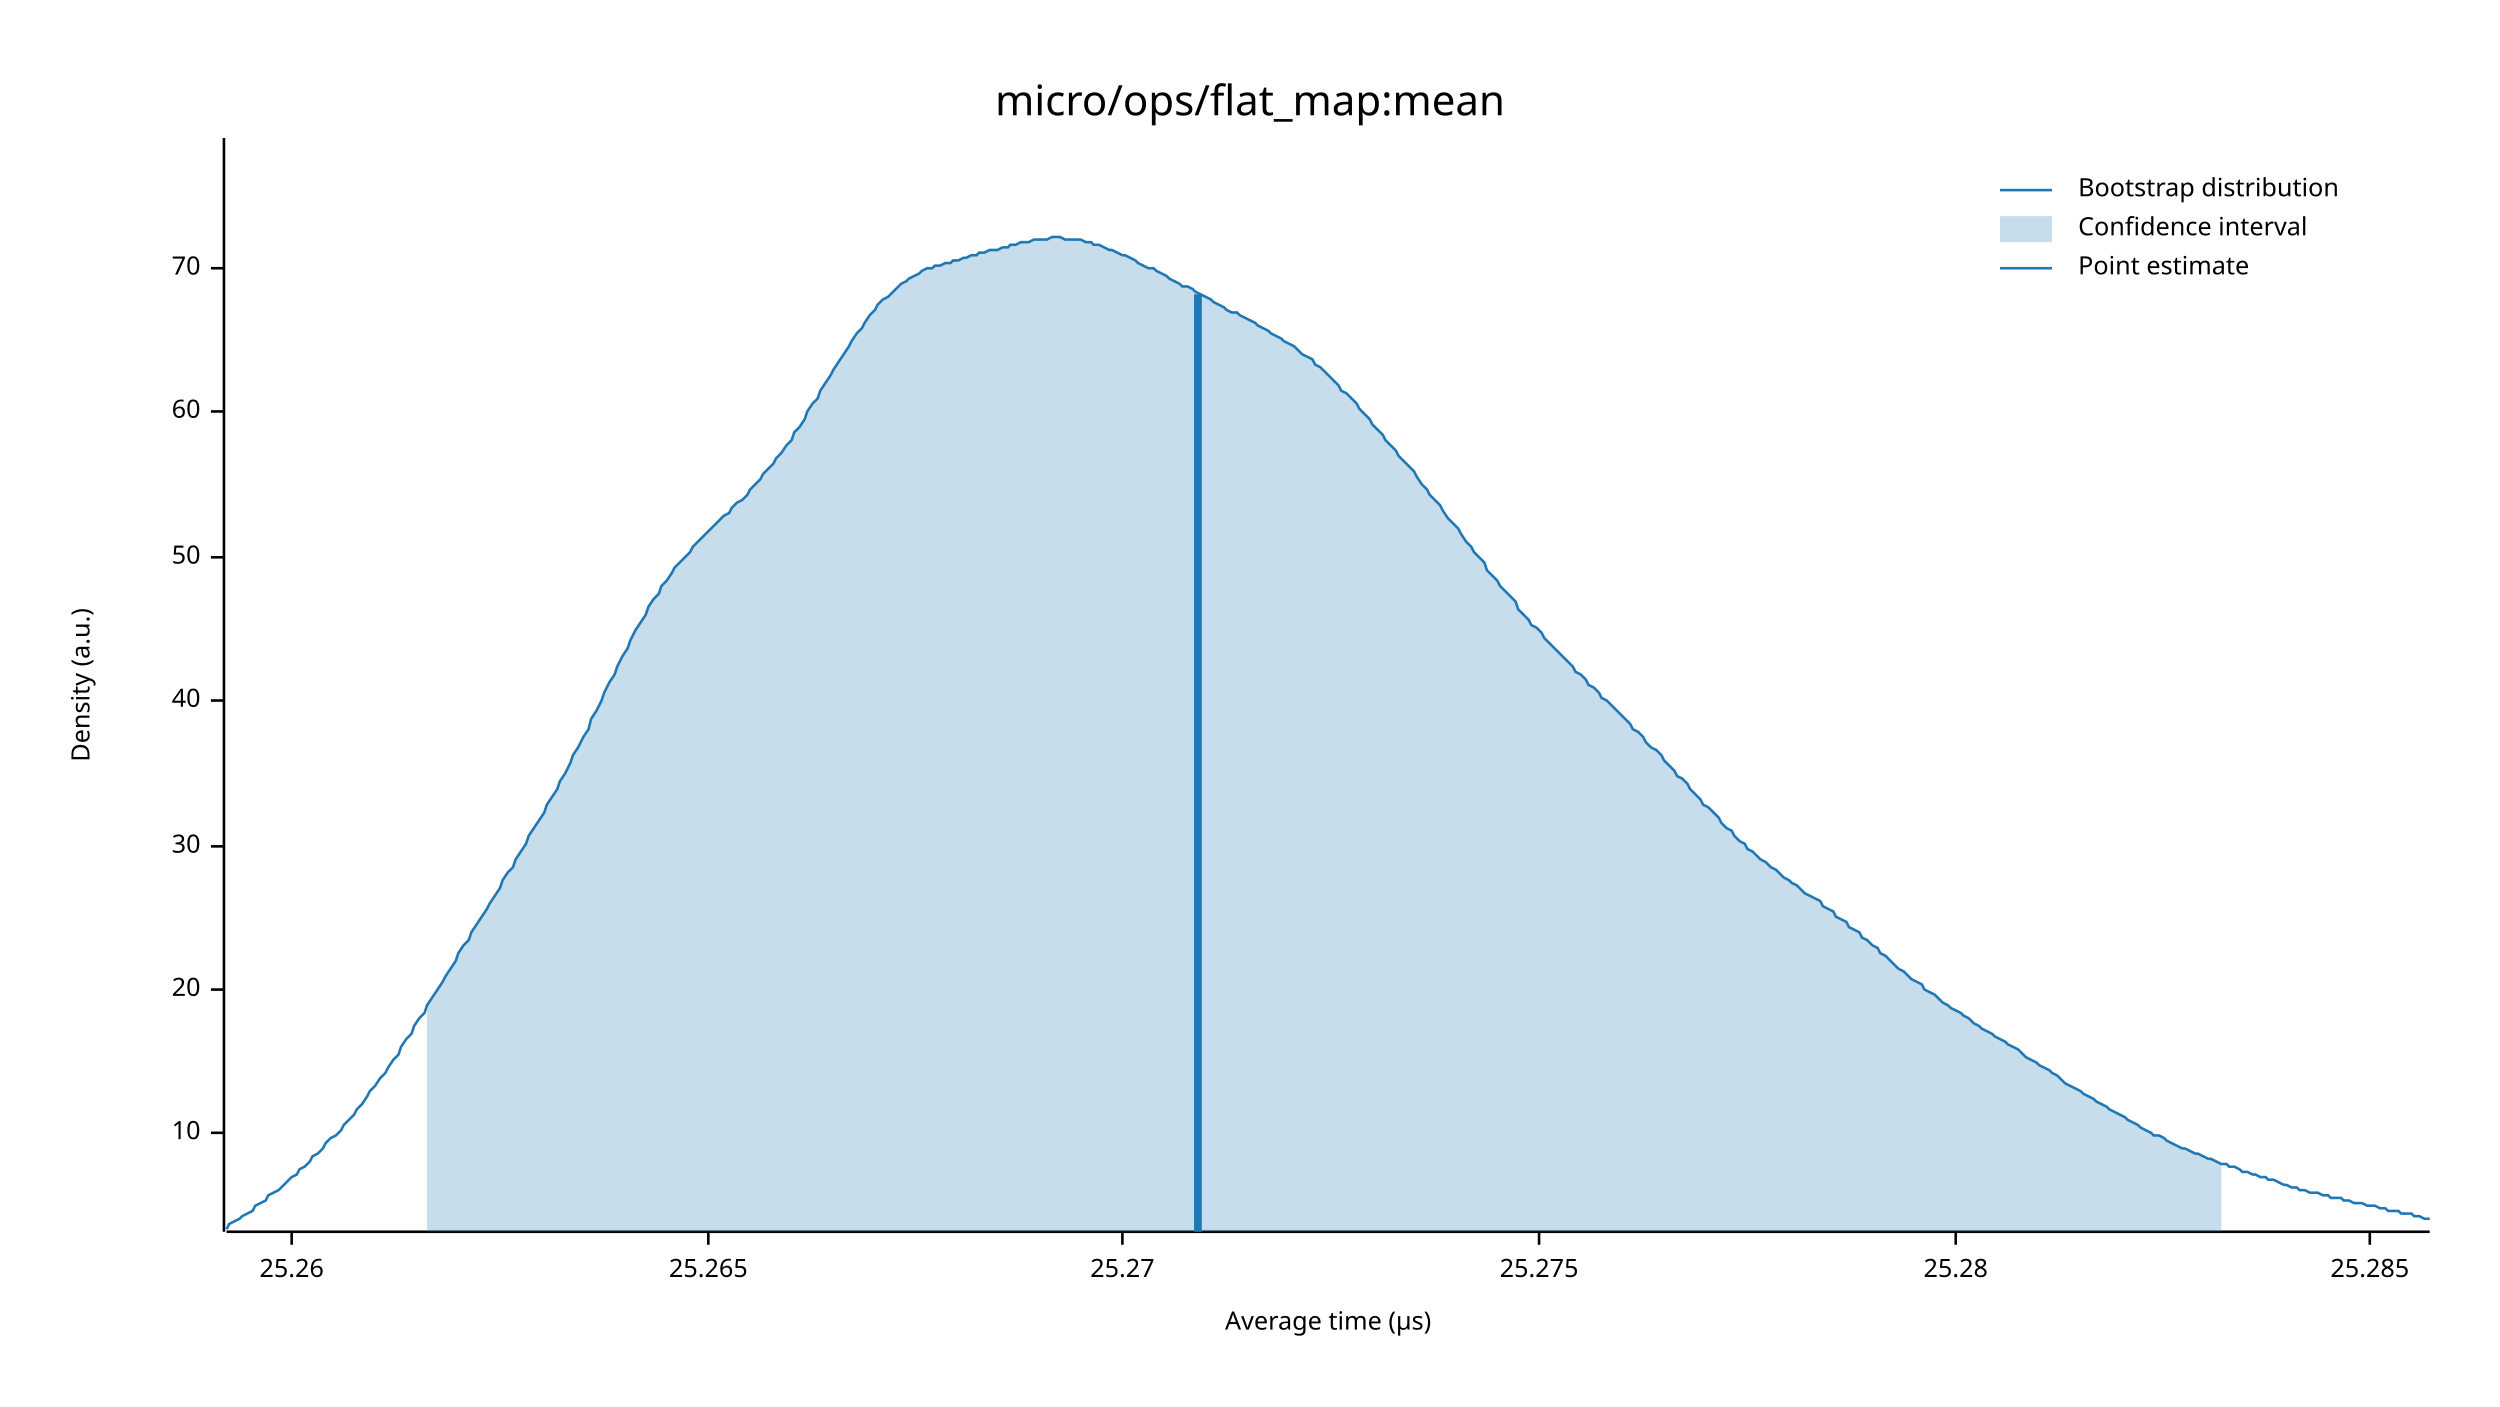
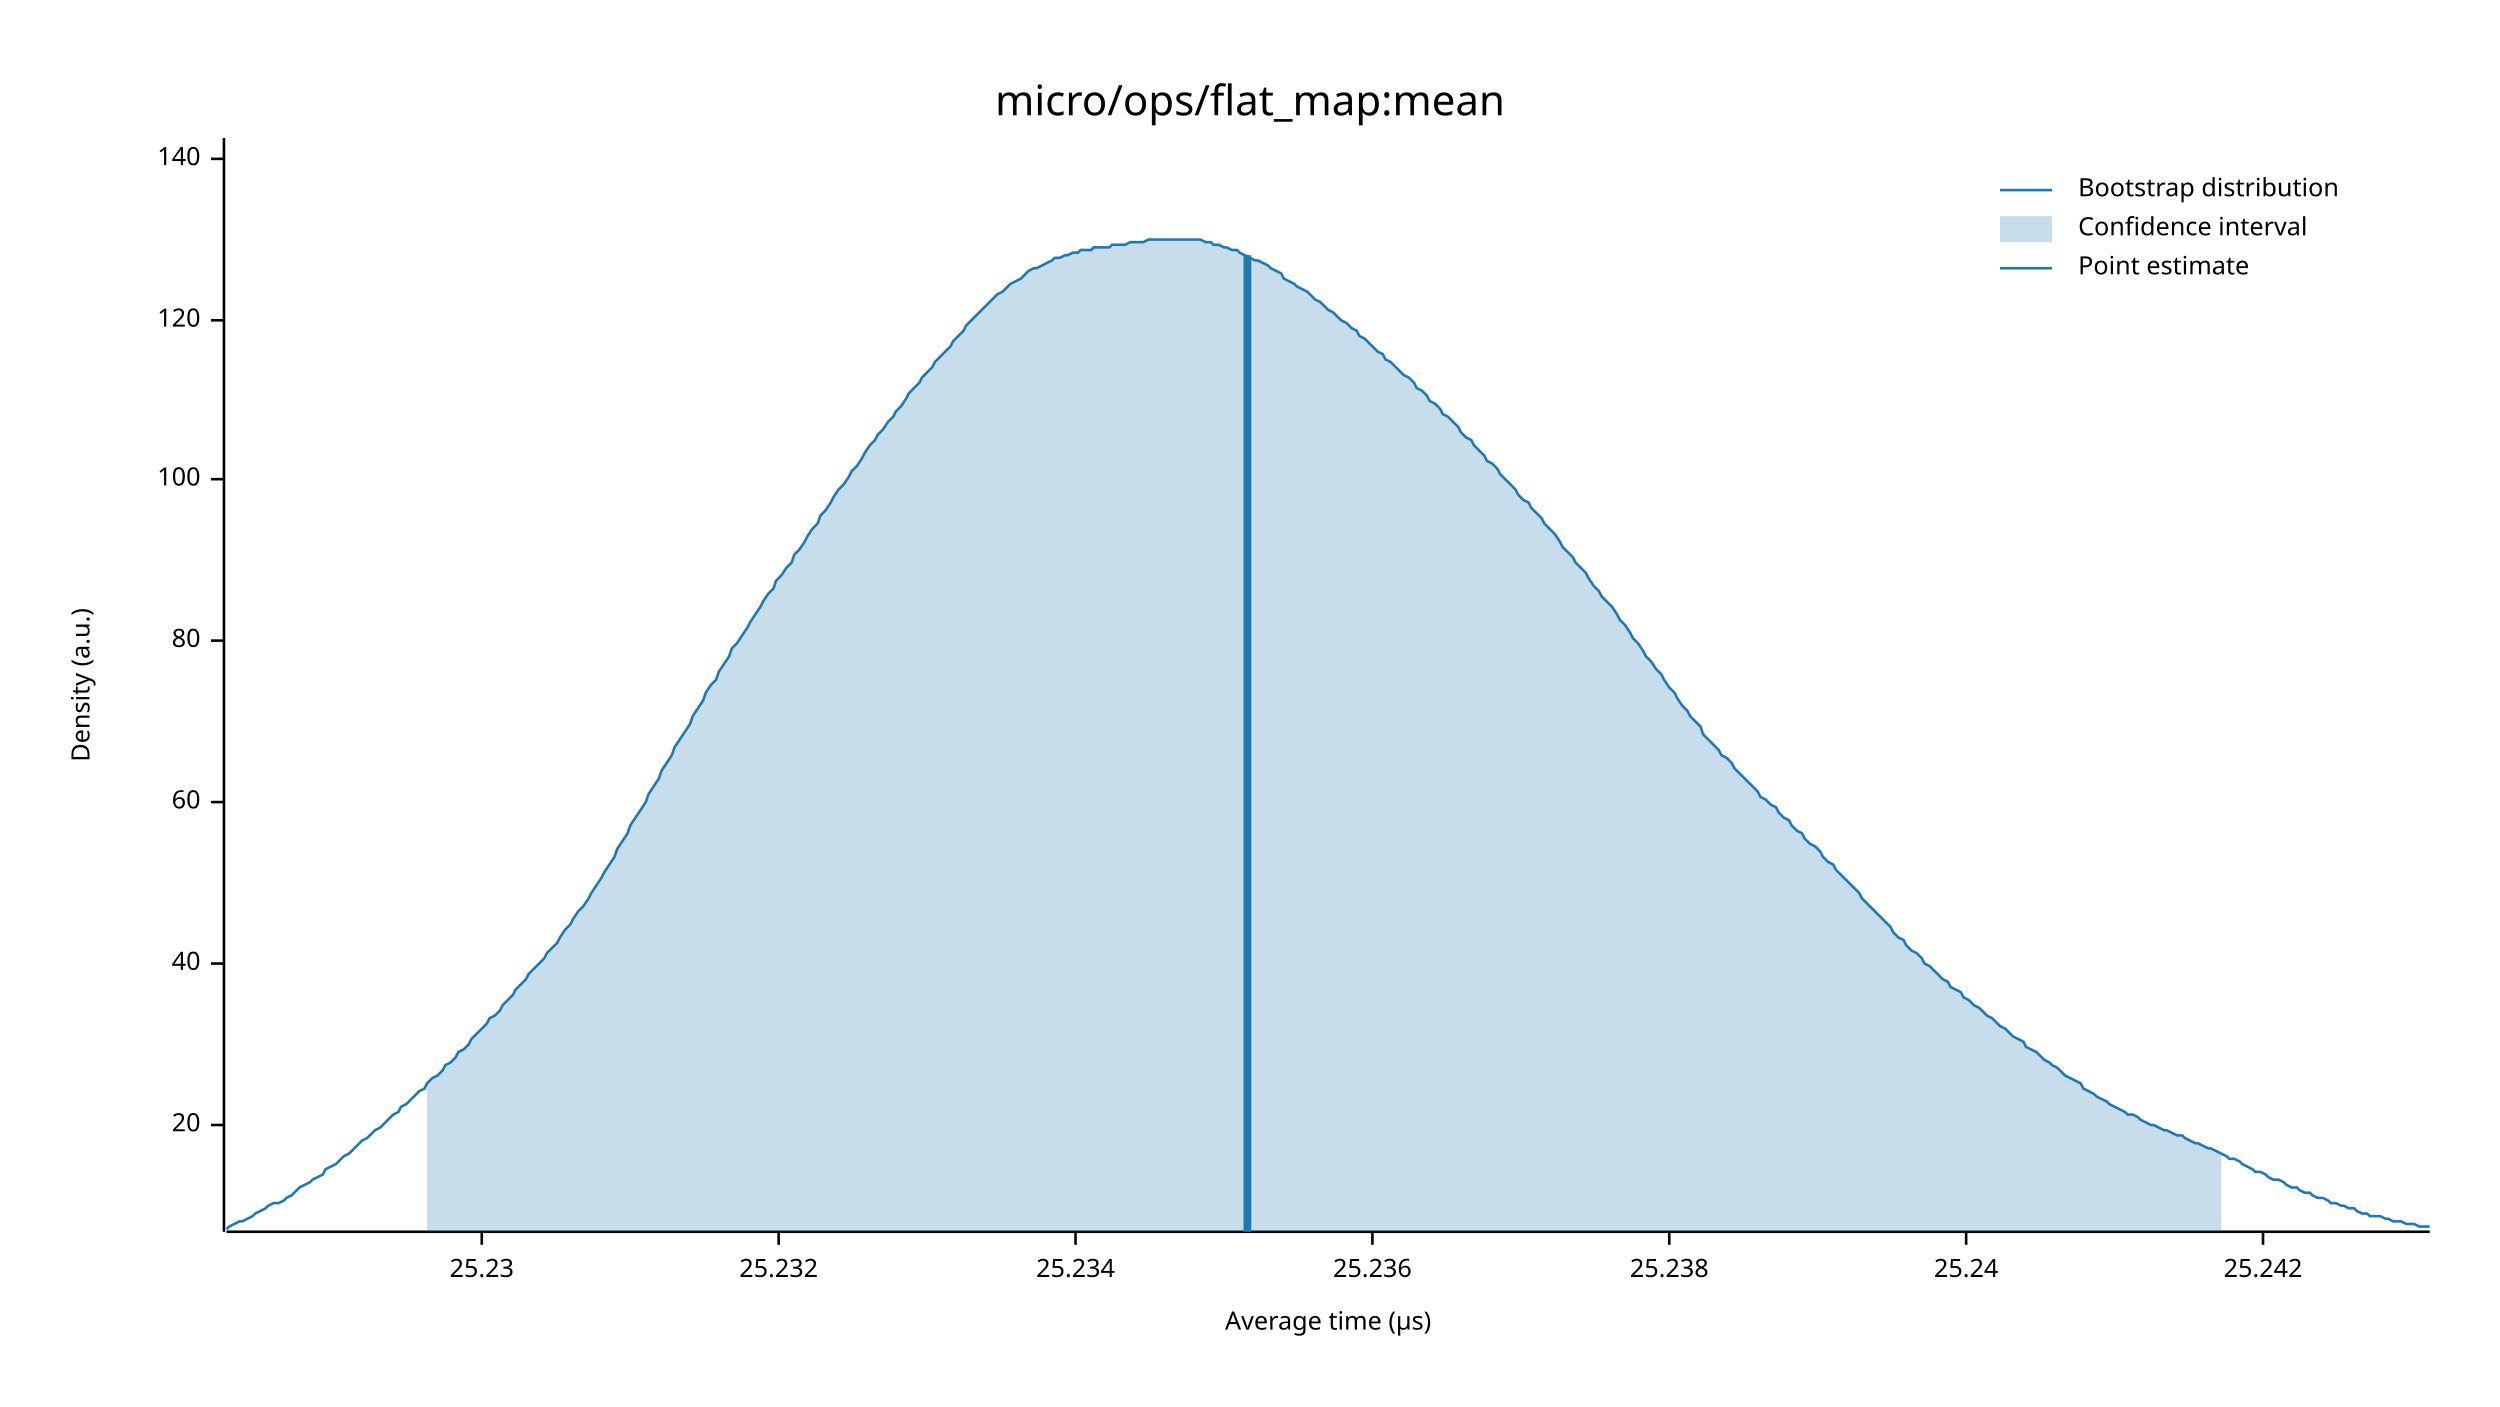
<svg xmlns="http://www.w3.org/2000/svg" width="960" height="540" viewBox="0 0 960 540">
  <text x="480" y="32" dy="0.76em" text-anchor="middle" font-family="sans-serif" font-size="16.129" opacity="1" fill="#000000">
micro/ops/flat_map:mean
</text>
  <text x="27" y="263" dy="0.76em" text-anchor="middle" font-family="sans-serif" font-size="9.677" opacity="1" fill="#000000" transform="rotate(270, 27, 263)">
Density (a.u.)
</text>
  <text x="510" y="513" dy="-0.5ex" text-anchor="middle" font-family="sans-serif" font-size="9.677" opacity="1" fill="#000000">
Average time (µs)
</text>
  <polyline fill="none" opacity="1" stroke="#000000" stroke-width="1" points="86,53 86,473 " />
-   <text x="77" y="435" dy="0.5ex" text-anchor="end" font-family="sans-serif" font-size="9.677" opacity="1" fill="#000000">
- 10
- </text>
-   <polyline fill="none" opacity="1" stroke="#000000" stroke-width="1" points="81,435 86,435 " />
-   <text x="77" y="380" dy="0.5ex" text-anchor="end" font-family="sans-serif" font-size="9.677" opacity="1" fill="#000000">
+   <text x="77" y="432" dy="0.5ex" text-anchor="end" font-family="sans-serif" font-size="9.677" opacity="1" fill="#000000">
20
</text>
-   <polyline fill="none" opacity="1" stroke="#000000" stroke-width="1" points="81,380 86,380 " />
-   <text x="77" y="325" dy="0.5ex" text-anchor="end" font-family="sans-serif" font-size="9.677" opacity="1" fill="#000000">
- 30
- </text>
-   <polyline fill="none" opacity="1" stroke="#000000" stroke-width="1" points="81,325 86,325 " />
-   <text x="77" y="269" dy="0.5ex" text-anchor="end" font-family="sans-serif" font-size="9.677" opacity="1" fill="#000000">
+   <polyline fill="none" opacity="1" stroke="#000000" stroke-width="1" points="81,432 86,432 " />
+   <text x="77" y="370" dy="0.5ex" text-anchor="end" font-family="sans-serif" font-size="9.677" opacity="1" fill="#000000">
40
</text>
-   <polyline fill="none" opacity="1" stroke="#000000" stroke-width="1" points="81,269 86,269 " />
-   <text x="77" y="214" dy="0.5ex" text-anchor="end" font-family="sans-serif" font-size="9.677" opacity="1" fill="#000000">
- 50
- </text>
-   <polyline fill="none" opacity="1" stroke="#000000" stroke-width="1" points="81,214 86,214 " />
-   <text x="77" y="158" dy="0.5ex" text-anchor="end" font-family="sans-serif" font-size="9.677" opacity="1" fill="#000000">
+   <polyline fill="none" opacity="1" stroke="#000000" stroke-width="1" points="81,370 86,370 " />
+   <text x="77" y="308" dy="0.5ex" text-anchor="end" font-family="sans-serif" font-size="9.677" opacity="1" fill="#000000">
60
</text>
-   <polyline fill="none" opacity="1" stroke="#000000" stroke-width="1" points="81,158 86,158 " />
-   <text x="77" y="103" dy="0.5ex" text-anchor="end" font-family="sans-serif" font-size="9.677" opacity="1" fill="#000000">
- 70
+   <polyline fill="none" opacity="1" stroke="#000000" stroke-width="1" points="81,308 86,308 " />
+   <text x="77" y="246" dy="0.5ex" text-anchor="end" font-family="sans-serif" font-size="9.677" opacity="1" fill="#000000">
+ 80
</text>
-   <polyline fill="none" opacity="1" stroke="#000000" stroke-width="1" points="81,103 86,103 " />
+   <polyline fill="none" opacity="1" stroke="#000000" stroke-width="1" points="81,246 86,246 " />
+   <text x="77" y="184" dy="0.5ex" text-anchor="end" font-family="sans-serif" font-size="9.677" opacity="1" fill="#000000">
+ 100
+ </text>
+   <polyline fill="none" opacity="1" stroke="#000000" stroke-width="1" points="81,184 86,184 " />
+   <text x="77" y="123" dy="0.5ex" text-anchor="end" font-family="sans-serif" font-size="9.677" opacity="1" fill="#000000">
+ 120
+ </text>
+   <polyline fill="none" opacity="1" stroke="#000000" stroke-width="1" points="81,123 86,123 " />
+   <text x="77" y="61" dy="0.5ex" text-anchor="end" font-family="sans-serif" font-size="9.677" opacity="1" fill="#000000">
+ 140
+ </text>
+   <polyline fill="none" opacity="1" stroke="#000000" stroke-width="1" points="81,61 86,61 " />
  <polyline fill="none" opacity="1" stroke="#000000" stroke-width="1" points="87,473 933,473 " />
-   <text x="112" y="483" dy="0.76em" text-anchor="middle" font-family="sans-serif" font-size="9.677" opacity="1" fill="#000000">
- 25.26
+   <text x="185" y="483" dy="0.76em" text-anchor="middle" font-family="sans-serif" font-size="9.677" opacity="1" fill="#000000">
+ 25.23
</text>
-   <polyline fill="none" opacity="1" stroke="#000000" stroke-width="1" points="112,473 112,478 " />
-   <text x="272" y="483" dy="0.76em" text-anchor="middle" font-family="sans-serif" font-size="9.677" opacity="1" fill="#000000">
- 25.265
+   <polyline fill="none" opacity="1" stroke="#000000" stroke-width="1" points="185,473 185,478 " />
+   <text x="299" y="483" dy="0.76em" text-anchor="middle" font-family="sans-serif" font-size="9.677" opacity="1" fill="#000000">
+ 25.232
</text>
-   <polyline fill="none" opacity="1" stroke="#000000" stroke-width="1" points="272,473 272,478 " />
-   <text x="431" y="483" dy="0.76em" text-anchor="middle" font-family="sans-serif" font-size="9.677" opacity="1" fill="#000000">
- 25.27
+   <polyline fill="none" opacity="1" stroke="#000000" stroke-width="1" points="299,473 299,478 " />
+   <text x="413" y="483" dy="0.76em" text-anchor="middle" font-family="sans-serif" font-size="9.677" opacity="1" fill="#000000">
+ 25.234
</text>
-   <polyline fill="none" opacity="1" stroke="#000000" stroke-width="1" points="431,473 431,478 " />
-   <text x="591" y="483" dy="0.76em" text-anchor="middle" font-family="sans-serif" font-size="9.677" opacity="1" fill="#000000">
- 25.275
+   <polyline fill="none" opacity="1" stroke="#000000" stroke-width="1" points="413,473 413,478 " />
+   <text x="527" y="483" dy="0.76em" text-anchor="middle" font-family="sans-serif" font-size="9.677" opacity="1" fill="#000000">
+ 25.236
</text>
-   <polyline fill="none" opacity="1" stroke="#000000" stroke-width="1" points="591,473 591,478 " />
-   <text x="751" y="483" dy="0.76em" text-anchor="middle" font-family="sans-serif" font-size="9.677" opacity="1" fill="#000000">
- 25.28
+   <polyline fill="none" opacity="1" stroke="#000000" stroke-width="1" points="527,473 527,478 " />
+   <text x="641" y="483" dy="0.76em" text-anchor="middle" font-family="sans-serif" font-size="9.677" opacity="1" fill="#000000">
+ 25.238
</text>
-   <polyline fill="none" opacity="1" stroke="#000000" stroke-width="1" points="751,473 751,478 " />
-   <text x="910" y="483" dy="0.76em" text-anchor="middle" font-family="sans-serif" font-size="9.677" opacity="1" fill="#000000">
- 25.285
+   <polyline fill="none" opacity="1" stroke="#000000" stroke-width="1" points="641,473 641,478 " />
+   <text x="755" y="483" dy="0.76em" text-anchor="middle" font-family="sans-serif" font-size="9.677" opacity="1" fill="#000000">
+ 25.24
</text>
-   <polyline fill="none" opacity="1" stroke="#000000" stroke-width="1" points="910,473 910,478 " />
-   <polyline fill="none" opacity="1" stroke="#1F78B4" stroke-width="1" points="87,472 88,470 90,469 92,468 93,467 95,466 97,465 98,463 100,462 102,461 103,459 105,458 107,457 109,455 110,454 112,452 114,451 115,449 117,448 119,446 120,444 122,443 124,441 125,439 127,437 129,436 131,434 132,432 134,430 136,428 137,426 139,424 141,421 142,419 144,417 146,414 148,412 149,410 151,407 153,405 154,402 156,399 158,397 159,394 161,391 163,389 164,386 166,383 168,380 170,377 171,375 173,372 175,369 176,366 178,363 180,361 181,358 183,355 185,352 187,349 188,347 190,344 192,341 193,338 195,335 197,333 198,330 200,327 202,324 203,321 205,318 207,315 209,312 210,309 212,306 214,303 215,300 217,297 219,293 220,290 222,287 224,283 226,280 227,276 229,273 231,269 232,266 234,262 236,259 237,256 239,252 241,249 242,246 244,242 246,239 248,236 249,233 251,230 253,228 254,225 256,223 258,220 259,218 261,216 263,214 265,212 266,210 268,208 270,206 271,205 273,203 275,201 276,200 278,198 280,197 281,195 283,193 285,192 287,190 288,188 290,186 292,184 293,182 295,180 297,178 298,176 300,174 302,171 304,169 305,166 307,164 309,161 310,158 312,155 314,153 315,150 317,147 319,144 320,142 322,139 324,136 326,133 327,131 329,128 331,126 332,124 334,121 336,119 337,117 339,115 341,114 343,112 344,111 346,109 348,108 349,107 351,106 353,105 354,104 356,103 358,103 359,102 361,102 363,101 365,101 366,100 368,100 370,99 371,99 373,98 375,98 376,97 378,97 380,96 381,96 383,96 385,95 387,95 388,94 390,94 392,93 393,93 395,93 397,92 398,92 400,92 402,92 404,91 405,91 407,91 409,92 410,92 412,92 414,92 415,92 417,93 419,93 420,94 422,94 424,95 426,96 427,96 429,97 431,98 432,98 434,99 436,100 437,101 439,102 441,103 443,103 444,104 446,105 448,106 449,107 451,108 453,109 454,110 456,110 458,111 459,112 461,113 463,114 465,115 466,116 468,117 470,118 471,119 473,120 475,120 476,121 478,122 480,123 482,124 483,125 485,126 487,127 488,128 490,129 492,130 493,131 495,132 497,133 498,134 500,136 502,137 504,138 505,140 507,141 509,143 510,144 512,146 514,148 515,150 517,151 519,153 521,155 522,157 524,159 526,161 527,163 529,165 531,167 532,169 534,171 536,173 537,175 539,177 541,179 543,181 544,183 546,186 548,188 549,190 551,192 553,194 554,196 556,199 558,201 560,203 561,205 563,208 565,210 566,212 568,214 570,216 571,219 573,221 575,223 576,225 578,227 580,229 582,231 583,234 585,236 587,238 588,240 590,241 592,243 593,245 595,247 597,249 599,251 600,252 602,254 604,256 605,258 607,259 609,261 610,263 612,264 614,266 615,268 617,269 619,271 621,273 622,274 624,276 626,278 627,280 629,281 631,283 632,285 634,287 636,288 638,290 639,292 641,294 643,296 644,298 646,299 648,301 649,303 651,305 653,307 654,309 656,310 658,312 660,314 661,316 663,318 665,319 666,321 668,323 670,324 671,326 673,327 675,329 676,330 678,331 680,333 682,334 683,335 685,337 687,338 688,339 690,340 692,342 693,343 695,344 697,345 699,346 700,348 702,349 704,350 705,352 707,353 709,354 710,356 712,357 714,358 715,360 717,361 719,363 721,364 722,366 724,367 726,369 727,370 729,372 731,373 732,374 734,376 736,377 738,378 739,380 741,381 743,382 744,383 746,385 748,386 749,387 751,388 753,389 754,390 756,391 758,393 760,394 761,395 763,396 765,397 766,398 768,399 770,400 771,401 773,402 775,403 777,405 778,406 780,407 782,408 783,409 785,410 787,411 788,412 790,413 792,415 793,416 795,417 797,418 799,419 800,420 802,421 804,422 805,423 807,424 809,425 810,426 812,427 814,428 816,429 817,430 819,431 821,432 822,433 824,434 826,435 827,436 829,436 831,437 832,438 834,439 836,440 838,441 839,441 841,442 843,443 844,443 846,444 848,445 849,445 851,446 853,447 855,447 856,448 858,448 860,449 861,450 863,450 865,451 866,451 868,452 870,452 871,453 873,453 875,454 877,455 878,455 880,456 882,456 883,457 885,457 887,458 888,458 890,458 892,459 894,459 895,460 897,460 899,460 900,461 902,461 904,462 905,462 907,462 909,463 910,463 912,463 914,464 916,464 917,465 919,465 921,465 922,466 924,466 926,466 927,467 929,467 931,468 933,468 " />
-   <polygon opacity="0.25" fill="#1F78B4" points="164,386 166,383 168,380 170,377 171,375 173,372 175,369 176,366 178,363 180,361 181,358 183,355 185,352 187,349 188,347 190,344 192,341 193,338 195,335 197,333 198,330 200,327 202,324 203,321 205,318 207,315 209,312 210,309 212,306 214,303 215,300 217,297 219,293 220,290 222,287 224,283 226,280 227,276 229,273 231,269 232,266 234,262 236,259 237,256 239,252 241,249 242,246 244,242 246,239 248,236 249,233 251,230 253,228 254,225 256,223 258,220 259,218 261,216 263,214 265,212 266,210 268,208 270,206 271,205 273,203 275,201 276,200 278,198 280,197 281,195 283,193 285,192 287,190 288,188 290,186 292,184 293,182 295,180 297,178 298,176 300,174 302,171 304,169 305,166 307,164 309,161 310,158 312,155 314,153 315,150 317,147 319,144 320,142 322,139 324,136 326,133 327,131 329,128 331,126 332,124 334,121 336,119 337,117 339,115 341,114 343,112 344,111 346,109 348,108 349,107 351,106 353,105 354,104 356,103 358,103 359,102 361,102 363,101 365,101 366,100 368,100 370,99 371,99 373,98 375,98 376,97 378,97 380,96 381,96 383,96 385,95 387,95 388,94 390,94 392,93 393,93 395,93 397,92 398,92 400,92 402,92 404,91 405,91 407,91 409,92 410,92 412,92 414,92 415,92 417,93 419,93 420,94 422,94 424,95 426,96 427,96 429,97 431,98 432,98 434,99 436,100 437,101 439,102 441,103 443,103 444,104 446,105 448,106 449,107 451,108 453,109 454,110 456,110 458,111 459,112 461,113 463,114 465,115 466,116 468,117 470,118 471,119 473,120 475,120 476,121 478,122 480,123 482,124 483,125 485,126 487,127 488,128 490,129 492,130 493,131 495,132 497,133 498,134 500,136 502,137 504,138 505,140 507,141 509,143 510,144 512,146 514,148 515,150 517,151 519,153 521,155 522,157 524,159 526,161 527,163 529,165 531,167 532,169 534,171 536,173 537,175 539,177 541,179 543,181 544,183 546,186 548,188 549,190 551,192 553,194 554,196 556,199 558,201 560,203 561,205 563,208 565,210 566,212 568,214 570,216 571,219 573,221 575,223 576,225 578,227 580,229 582,231 583,234 585,236 587,238 588,240 590,241 592,243 593,245 595,247 597,249 599,251 600,252 602,254 604,256 605,258 607,259 609,261 610,263 612,264 614,266 615,268 617,269 619,271 621,273 622,274 624,276 626,278 627,280 629,281 631,283 632,285 634,287 636,288 638,290 639,292 641,294 643,296 644,298 646,299 648,301 649,303 651,305 653,307 654,309 656,310 658,312 660,314 661,316 663,318 665,319 666,321 668,323 670,324 671,326 673,327 675,329 676,330 678,331 680,333 682,334 683,335 685,337 687,338 688,339 690,340 692,342 693,343 695,344 697,345 699,346 700,348 702,349 704,350 705,352 707,353 709,354 710,356 712,357 714,358 715,360 717,361 719,363 721,364 722,366 724,367 726,369 727,370 729,372 731,373 732,374 734,376 736,377 738,378 739,380 741,381 743,382 744,383 746,385 748,386 749,387 751,388 753,389 754,390 756,391 758,393 760,394 761,395 763,396 765,397 766,398 768,399 770,400 771,401 773,402 775,403 777,405 778,406 780,407 782,408 783,409 785,410 787,411 788,412 790,413 792,415 793,416 795,417 797,418 799,419 800,420 802,421 804,422 805,423 807,424 809,425 810,426 812,427 814,428 816,429 817,430 819,431 821,432 822,433 824,434 826,435 827,436 829,436 831,437 832,438 834,439 836,440 838,441 839,441 841,442 843,443 844,443 846,444 848,445 849,445 851,446 853,447 853,473 164,473 " />
-   <polyline fill="none" opacity="1" stroke="#1F78B4" stroke-width="3" points="460,473 460,113 " />
+   <polyline fill="none" opacity="1" stroke="#000000" stroke-width="1" points="755,473 755,478 " />
+   <text x="869" y="483" dy="0.76em" text-anchor="middle" font-family="sans-serif" font-size="9.677" opacity="1" fill="#000000">
+ 25.242
+ </text>
+   <polyline fill="none" opacity="1" stroke="#000000" stroke-width="1" points="869,473 869,478 " />
+   <polyline fill="none" opacity="1" stroke="#1F78B4" stroke-width="1" points="87,472 88,471 90,470 92,469 93,469 95,468 97,467 98,466 100,465 102,464 103,463 105,462 107,462 109,461 110,460 112,459 114,457 115,456 117,455 119,454 120,453 122,452 124,451 125,449 127,448 129,447 131,445 132,444 134,443 136,441 137,440 139,438 141,437 142,436 144,434 146,433 148,431 149,430 151,428 153,427 154,425 156,424 158,422 159,421 161,419 163,418 164,416 166,414 168,413 170,411 171,409 173,408 175,406 176,404 178,403 180,401 181,399 183,397 185,395 187,393 188,391 190,390 192,388 193,386 195,384 197,382 198,380 200,378 202,376 203,374 205,372 207,370 209,368 210,366 212,364 214,362 215,360 217,357 219,355 220,353 222,350 224,348 226,345 227,343 229,340 231,337 232,335 234,332 236,329 237,326 239,323 241,320 242,317 244,314 246,311 248,308 249,305 251,302 253,299 254,296 256,293 258,290 259,287 261,284 263,281 265,278 266,275 268,272 270,269 271,266 273,263 275,261 276,258 278,255 280,252 281,249 283,247 285,244 287,241 288,239 290,236 292,233 293,231 295,228 297,226 298,223 300,221 302,218 304,216 305,213 307,211 309,208 310,206 312,203 314,201 315,198 317,196 319,193 320,191 322,188 324,186 326,183 327,181 329,179 331,176 332,174 334,171 336,169 337,167 339,165 341,162 343,160 344,158 346,156 348,153 349,151 351,149 353,147 354,145 356,143 358,141 359,139 361,137 363,135 365,133 366,131 368,129 370,127 371,125 373,123 375,121 376,120 378,118 380,116 381,115 383,113 385,112 387,110 388,109 390,108 392,107 393,106 395,104 397,103 398,103 400,102 402,101 404,100 405,99 407,99 409,98 410,98 412,97 414,97 415,96 417,96 419,96 420,95 422,95 424,95 426,95 427,94 429,94 431,94 432,94 434,93 436,93 437,93 439,93 441,92 443,92 444,92 446,92 448,92 449,92 451,92 453,92 454,92 456,92 458,92 459,92 461,92 463,93 465,93 466,94 468,94 470,95 471,95 473,96 475,96 476,97 478,98 480,99 482,100 483,100 485,101 487,102 488,103 490,104 492,105 493,107 495,108 497,109 498,110 500,111 502,112 504,114 505,115 507,116 509,118 510,119 512,120 514,122 515,123 517,124 519,126 521,127 522,129 524,130 526,132 527,133 529,135 531,136 532,138 534,139 536,141 537,142 539,144 541,145 543,147 544,149 546,150 548,152 549,154 551,155 553,157 554,159 556,160 558,162 560,164 561,166 563,168 565,169 566,171 568,173 570,175 571,177 573,178 575,180 576,182 578,184 580,186 582,188 583,190 585,192 587,193 588,195 590,197 592,199 593,201 595,203 597,205 599,208 600,210 602,212 604,214 605,216 607,218 609,220 610,222 612,225 614,227 615,229 617,231 619,233 621,236 622,238 624,240 626,243 627,245 629,247 631,250 632,252 634,254 636,257 638,259 639,261 641,264 643,266 644,268 646,271 648,273 649,275 651,277 653,279 654,282 656,284 658,286 660,288 661,290 663,291 665,293 666,295 668,297 670,299 671,300 673,302 675,304 676,306 678,307 680,309 682,310 683,312 685,314 687,315 688,317 690,319 692,320 693,322 695,324 697,325 699,327 700,329 702,331 704,332 705,334 707,336 709,338 710,339 712,341 714,343 715,345 717,347 719,349 721,351 722,352 724,354 726,356 727,358 729,360 731,361 732,363 734,365 736,366 738,368 739,370 741,371 743,373 744,374 746,376 748,377 749,379 751,380 753,381 754,383 756,384 758,386 760,387 761,388 763,390 765,391 766,392 768,394 770,395 771,396 773,398 775,399 777,400 778,402 780,403 782,404 783,405 785,407 787,408 788,409 790,410 792,412 793,413 795,414 797,415 799,416 800,418 802,419 804,420 805,421 807,422 809,423 810,424 812,425 814,426 816,427 817,428 819,428 821,429 822,430 824,431 826,432 827,432 829,433 831,434 832,434 834,435 836,436 838,436 839,437 841,438 843,439 844,439 846,440 848,441 849,441 851,442 853,443 855,444 856,445 858,445 860,446 861,447 863,448 865,449 866,450 868,450 870,451 871,452 873,453 875,453 877,454 878,455 880,456 882,456 883,457 885,458 887,458 888,459 890,460 892,460 894,461 895,462 897,462 899,463 900,463 902,464 904,464 905,465 907,466 909,466 910,467 912,467 914,467 916,468 917,468 919,469 921,469 922,469 924,470 926,470 927,470 929,471 931,471 933,471 " />
+   <polygon opacity="0.25" fill="#1F78B4" points="164,416 166,414 168,413 170,411 171,409 173,408 175,406 176,404 178,403 180,401 181,399 183,397 185,395 187,393 188,391 190,390 192,388 193,386 195,384 197,382 198,380 200,378 202,376 203,374 205,372 207,370 209,368 210,366 212,364 214,362 215,360 217,357 219,355 220,353 222,350 224,348 226,345 227,343 229,340 231,337 232,335 234,332 236,329 237,326 239,323 241,320 242,317 244,314 246,311 248,308 249,305 251,302 253,299 254,296 256,293 258,290 259,287 261,284 263,281 265,278 266,275 268,272 270,269 271,266 273,263 275,261 276,258 278,255 280,252 281,249 283,247 285,244 287,241 288,239 290,236 292,233 293,231 295,228 297,226 298,223 300,221 302,218 304,216 305,213 307,211 309,208 310,206 312,203 314,201 315,198 317,196 319,193 320,191 322,188 324,186 326,183 327,181 329,179 331,176 332,174 334,171 336,169 337,167 339,165 341,162 343,160 344,158 346,156 348,153 349,151 351,149 353,147 354,145 356,143 358,141 359,139 361,137 363,135 365,133 366,131 368,129 370,127 371,125 373,123 375,121 376,120 378,118 380,116 381,115 383,113 385,112 387,110 388,109 390,108 392,107 393,106 395,104 397,103 398,103 400,102 402,101 404,100 405,99 407,99 409,98 410,98 412,97 414,97 415,96 417,96 419,96 420,95 422,95 424,95 426,95 427,94 429,94 431,94 432,94 434,93 436,93 437,93 439,93 441,92 443,92 444,92 446,92 448,92 449,92 451,92 453,92 454,92 456,92 458,92 459,92 461,92 463,93 465,93 466,94 468,94 470,95 471,95 473,96 475,96 476,97 478,98 480,99 482,100 483,100 485,101 487,102 488,103 490,104 492,105 493,107 495,108 497,109 498,110 500,111 502,112 504,114 505,115 507,116 509,118 510,119 512,120 514,122 515,123 517,124 519,126 521,127 522,129 524,130 526,132 527,133 529,135 531,136 532,138 534,139 536,141 537,142 539,144 541,145 543,147 544,149 546,150 548,152 549,154 551,155 553,157 554,159 556,160 558,162 560,164 561,166 563,168 565,169 566,171 568,173 570,175 571,177 573,178 575,180 576,182 578,184 580,186 582,188 583,190 585,192 587,193 588,195 590,197 592,199 593,201 595,203 597,205 599,208 600,210 602,212 604,214 605,216 607,218 609,220 610,222 612,225 614,227 615,229 617,231 619,233 621,236 622,238 624,240 626,243 627,245 629,247 631,250 632,252 634,254 636,257 638,259 639,261 641,264 643,266 644,268 646,271 648,273 649,275 651,277 653,279 654,282 656,284 658,286 660,288 661,290 663,291 665,293 666,295 668,297 670,299 671,300 673,302 675,304 676,306 678,307 680,309 682,310 683,312 685,314 687,315 688,317 690,319 692,320 693,322 695,324 697,325 699,327 700,329 702,331 704,332 705,334 707,336 709,338 710,339 712,341 714,343 715,345 717,347 719,349 721,351 722,352 724,354 726,356 727,358 729,360 731,361 732,363 734,365 736,366 738,368 739,370 741,371 743,373 744,374 746,376 748,377 749,379 751,380 753,381 754,383 756,384 758,386 760,387 761,388 763,390 765,391 766,392 768,394 770,395 771,396 773,398 775,399 777,400 778,402 780,403 782,404 783,405 785,407 787,408 788,409 790,410 792,412 793,413 795,414 797,415 799,416 800,418 802,419 804,420 805,421 807,422 809,423 810,424 812,425 814,426 816,427 817,428 819,428 821,429 822,430 824,431 826,432 827,432 829,433 831,434 832,434 834,435 836,436 838,436 839,437 841,438 843,439 844,439 846,440 848,441 849,441 851,442 853,443 853,473 164,473 " />
+   <polyline fill="none" opacity="1" stroke="#1F78B4" stroke-width="3" points="479,473 479,98 " />
  <text x="798" y="68" dy="0.76em" text-anchor="start" font-family="sans-serif" font-size="9.677" opacity="1" fill="#000000">
Bootstrap distribution
</text>
  <text x="798" y="83" dy="0.76em" text-anchor="start" font-family="sans-serif" font-size="9.677" opacity="1" fill="#000000">
Confidence interval
</text>
  <text x="798" y="98" dy="0.76em" text-anchor="start" font-family="sans-serif" font-size="9.677" opacity="1" fill="#000000">
Point estimate
</text>
  <polyline fill="none" opacity="1" stroke="#1F78B4" stroke-width="1" points="768,73 788,73 " />
  <rect x="768" y="83" width="20" height="10" opacity="0.25" fill="#1F78B4" stroke="none" />
  <polyline fill="none" opacity="1" stroke="#1F78B4" stroke-width="1" points="768,103 788,103 " />
</svg>
